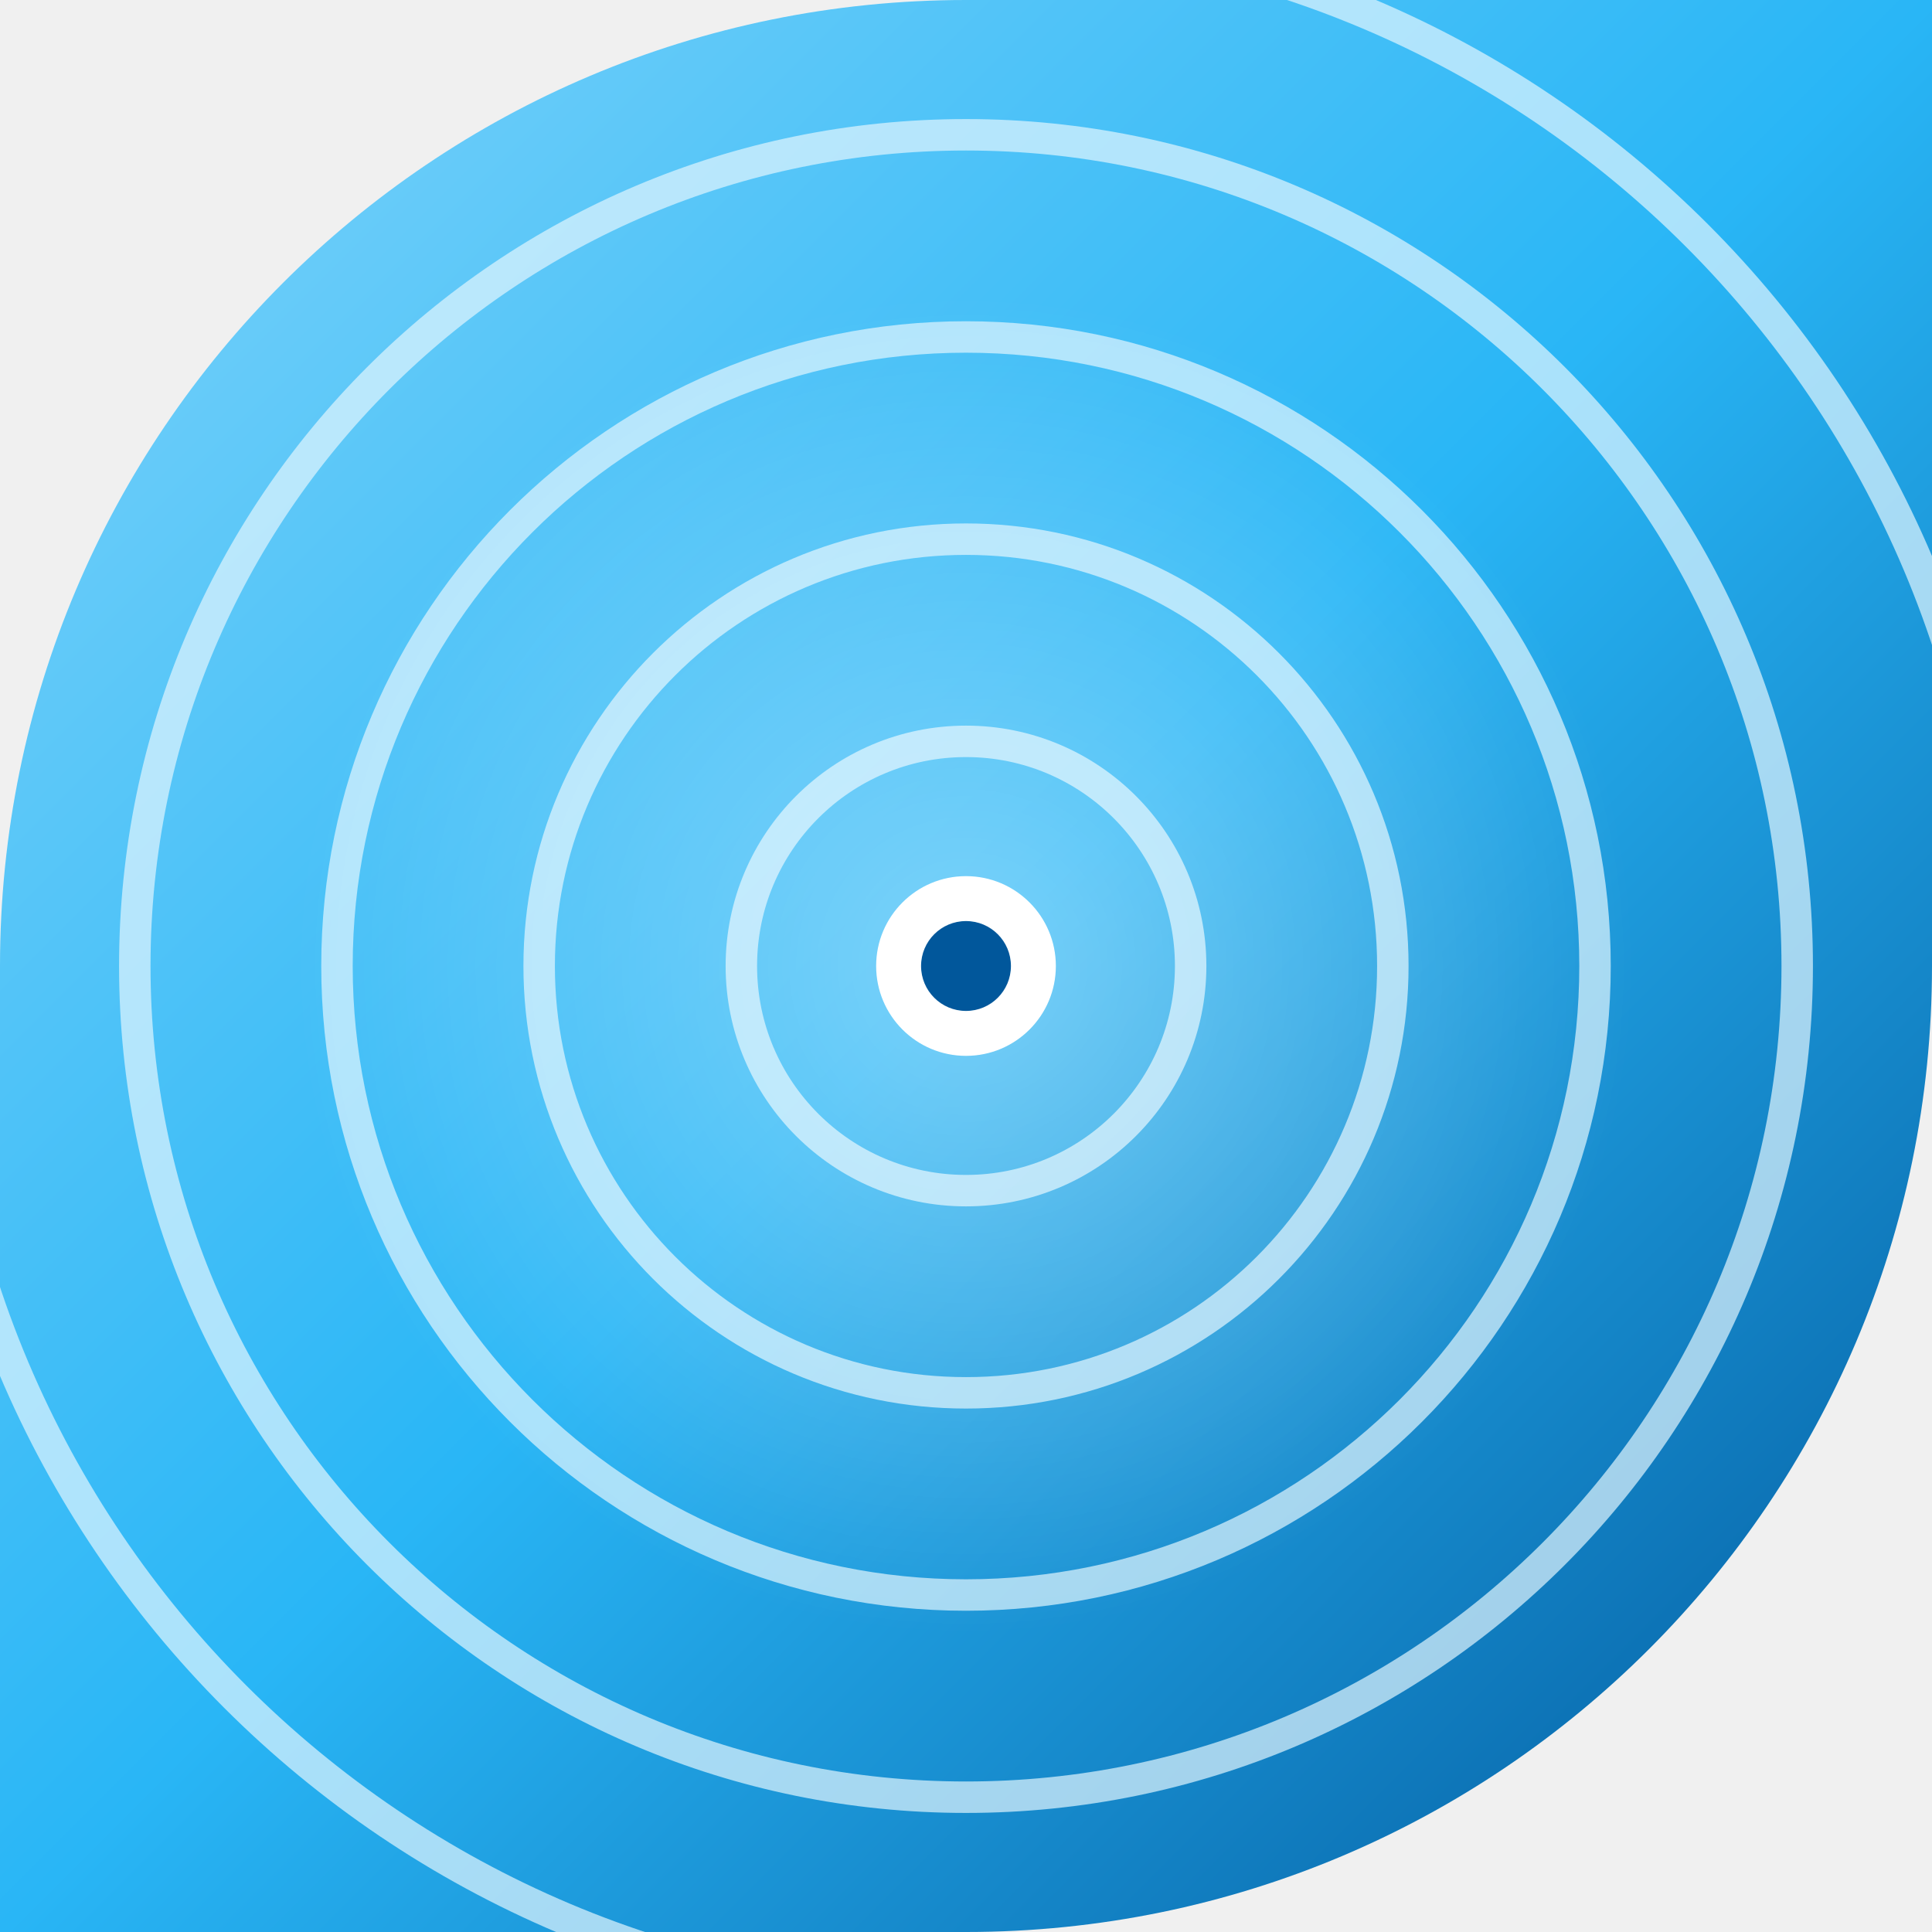
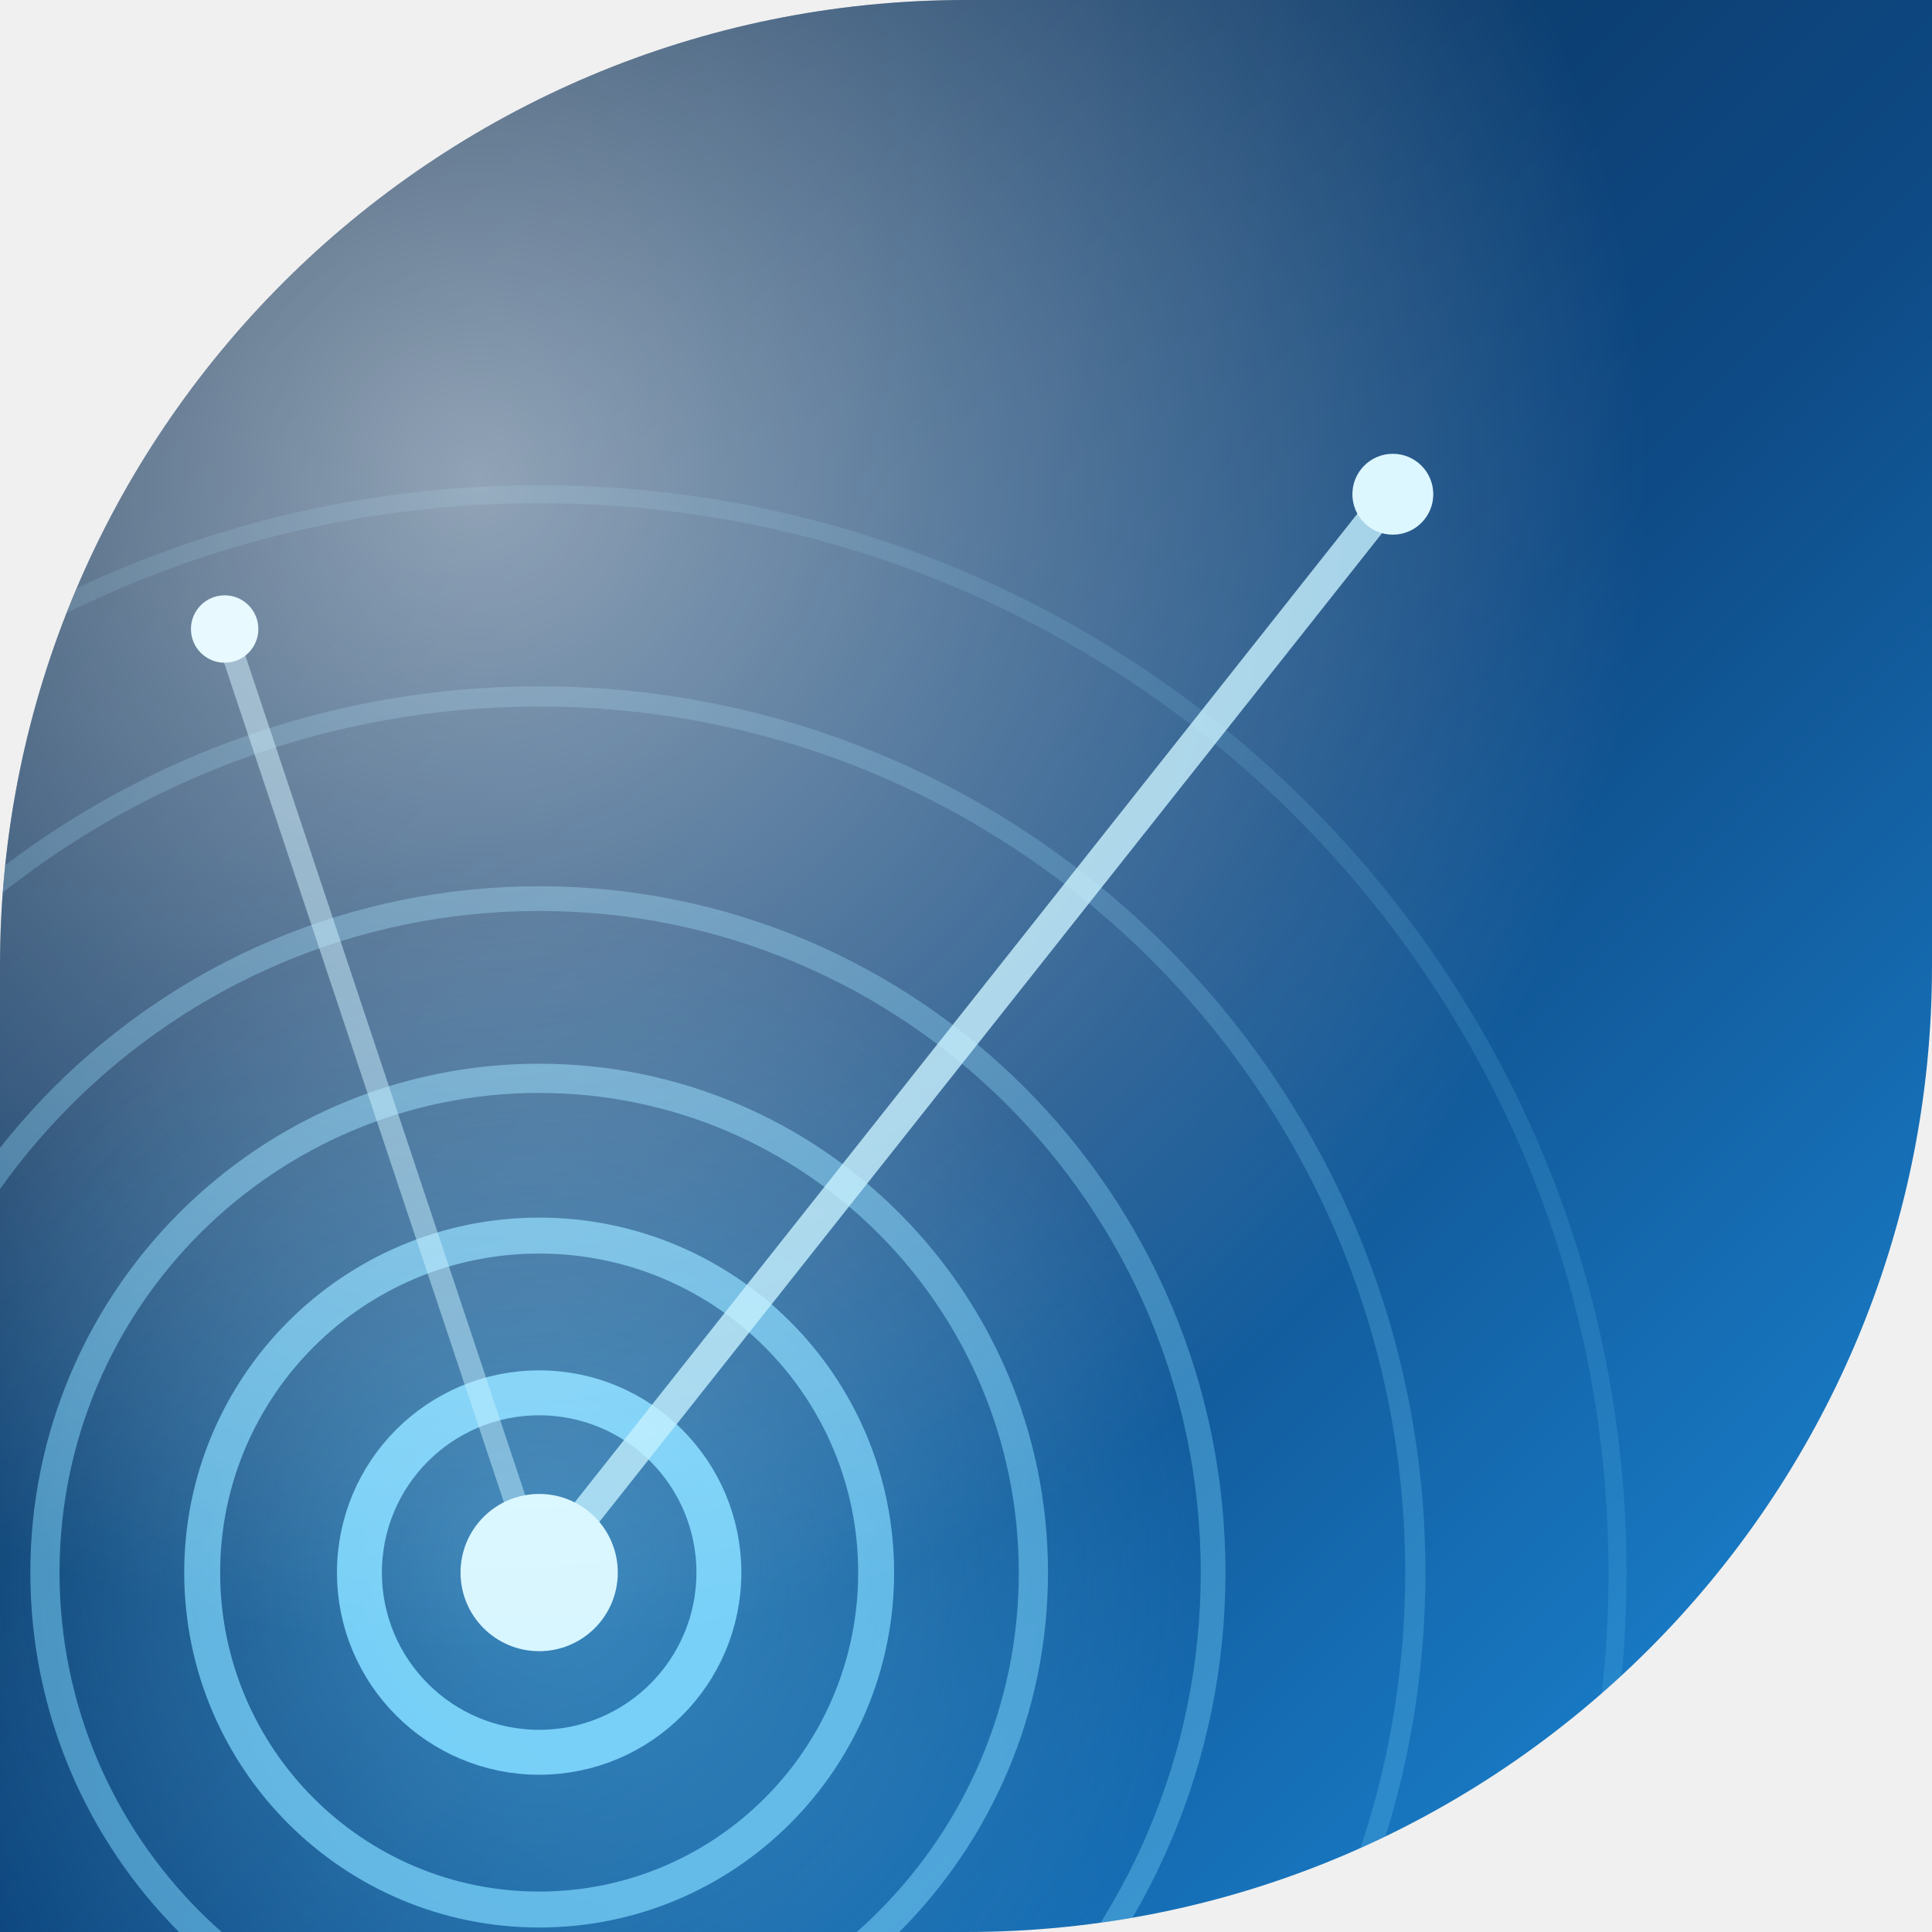
<svg xmlns="http://www.w3.org/2000/svg" width="86" height="86" viewBox="0 0 86 86">
  <defs>
-     <clipPath id="shape">
+     <clipPath id="shapeClip">
      <path d="M 0 0 L 86.0 0 L 86.0 86.0 L 0 86.0 Z M 0 43 A 43.0 43.0 0 0 1 43.0 0.0 L 0 0 Z M 86 43 A 43.0 43.0 0 0 1 43.0 86.0 L 86 86 Z" fill-rule="evenodd" />
    </clipPath>
-     <linearGradient id="bg" x1="0" y1="0" x2="1" y2="1">
-       <stop offset="0%" stop-color="#81D4FA" />
-       <stop offset="50%" stop-color="#29B6F6" />
-       <stop offset="100%" stop-color="#01579B" />
+     <linearGradient id="base" x1="0" y1="0" x2="1" y2="1">
+       <stop offset="0" stop-color="#07203d" />
+       <stop offset="0.55" stop-color="#0e4a85" />
+       <stop offset="1" stop-color="#1d8fe0" />
    </linearGradient>
-     <radialGradient id="rippleCore" cx="0.5" cy="0.5" r="0.5">
-       <stop offset="0%" stop-color="#FFFFFF" stop-opacity="0.75" />
-       <stop offset="100%" stop-color="#FFFFFF" stop-opacity="0" />
+     <radialGradient id="pulse" cx="0.5" cy="0.5" r="0.5">
+       <stop offset="0" stop-color="#6fd2ff" stop-opacity="0.45" />
+       <stop offset="1" stop-color="#6fd2ff" stop-opacity="0" />
+     </radialGradient>
+     <radialGradient id="highlight" cx="0.25" cy="0.25" r="0.6">
+       <stop offset="0" stop-color="#FFFFFF" stop-opacity="0.55" />
+       <stop offset="1" stop-color="#FFFFFF" stop-opacity="0" />
    </radialGradient>
  </defs>
-   <g clip-path="url(#shape)">
-     <rect width="86" height="86" fill="url(#bg)" />
-     <g fill="none" stroke="#E1F5FE" stroke-width="1.4" opacity="0.7">
-       <circle cx="43" cy="43" r="10" />
-       <circle cx="43" cy="43" r="19" />
-       <circle cx="43" cy="43" r="28" />
-       <circle cx="43" cy="43" r="37" />
-       <circle cx="43" cy="43" r="46" />
+   <path d="M 0 0 L 86.0 0 L 86.0 86.0 L 0 86.0 Z M 0 43 A 43.0 43.0 0 0 1 43.0 0.0 L 0 0 Z M 86 43 A 43.0 43.0 0 0 1 43.0 86.0 L 86 86 Z" fill="url(#base)" fill-rule="evenodd" />
+   <g clip-path="url(#shapeClip)">
+     <circle cx="24" cy="70" r="30" fill="url(#pulse)" />
+     <g fill="none" stroke="#7fd9ff" stroke-linecap="round">
+       <circle cx="24" cy="70" r="8" stroke-width="2" opacity="0.9" />
+       <circle cx="24" cy="70" r="15" stroke-width="1.6" opacity="0.7" />
+       <circle cx="24" cy="70" r="22" stroke-width="1.3" opacity="0.5" />
+       <circle cx="24" cy="70" r="30" stroke-width="1.1" opacity="0.35" />
+       <circle cx="24" cy="70" r="39" stroke-width="0.9" opacity="0.22" />
+       <circle cx="24" cy="70" r="48" stroke-width="0.8" opacity="0.14" />
    </g>
-     <circle cx="43" cy="43" r="30" fill="url(#rippleCore)" opacity="0.5" />
-     <circle cx="43" cy="43" r="4" fill="#FFFFFF" />
-     <circle cx="43" cy="43" r="2" fill="#01579B" />
+     <line x1="24" y1="70" x2="62" y2="22" stroke="#bdeeff" stroke-opacity="0.8" stroke-width="1.4" />
+     <line x1="24" y1="70" x2="10" y2="28" stroke="#bdeeff" stroke-opacity="0.5" stroke-width="1" />
+     <circle cx="24" cy="70" r="3.5" fill="#d8f6ff" />
+     <g fill="#d8f6ff">
+       <circle cx="62" cy="22" r="1.8" />
+       <circle cx="10" cy="28" r="1.5" />
+     </g>
+     <rect width="86" height="86" fill="url(#highlight)" />
  </g>
</svg>
